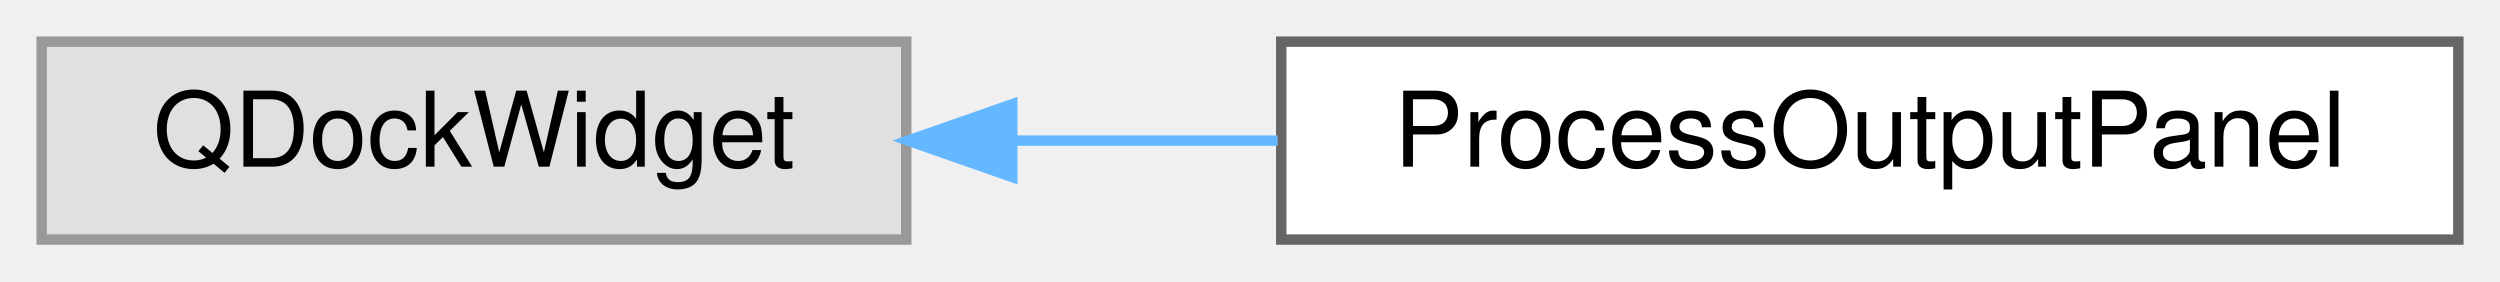
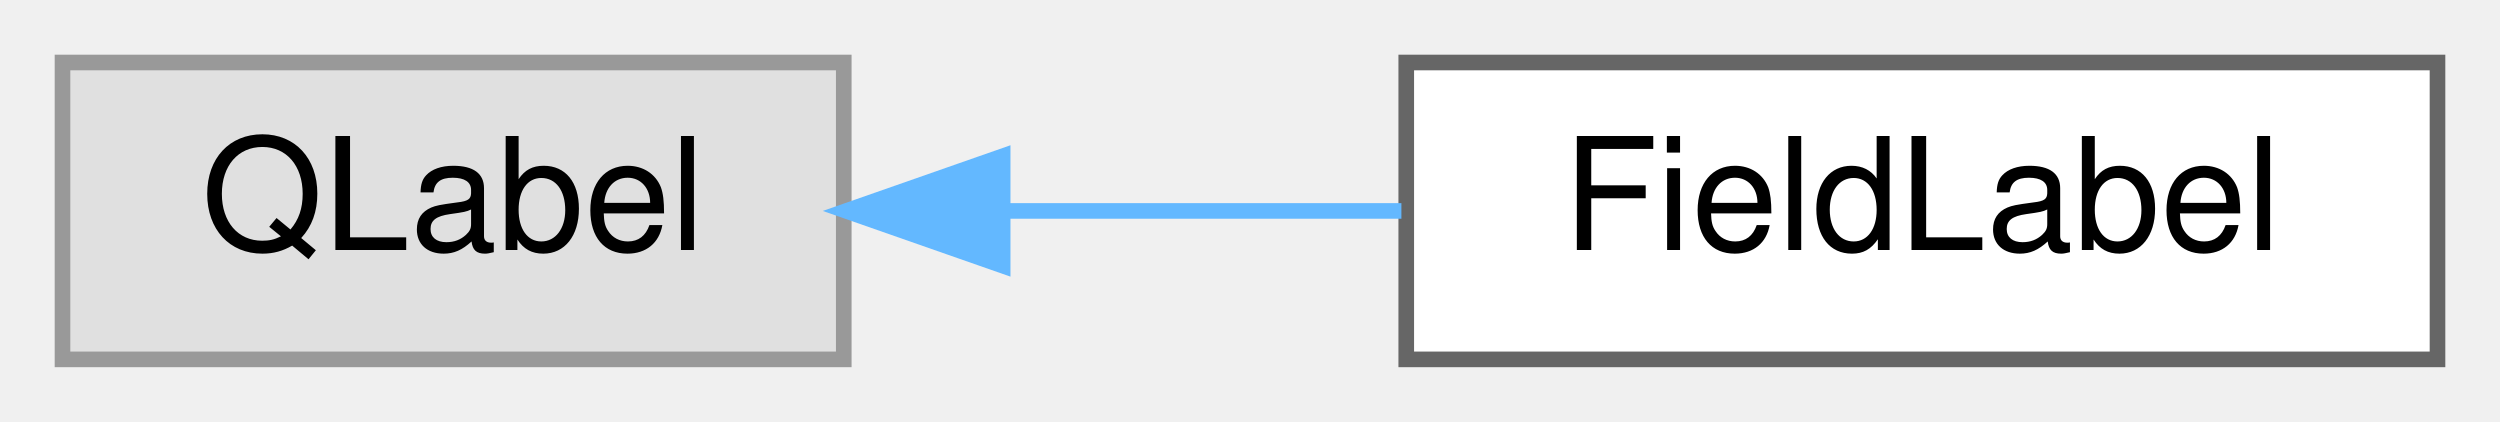
- <svg xmlns="http://www.w3.org/2000/svg" xmlns:xlink="http://www.w3.org/1999/xlink" width="240pt" height="27pt" viewBox="0.00 0.00 240.00 27.00">
+ <svg xmlns="http://www.w3.org/2000/svg" xmlns:xlink="http://www.w3.org/1999/xlink" width="160pt" height="27pt" viewBox="0.00 0.00 160.00 27.00">
  <g id="graph0" class="graph" transform="scale(1 1) rotate(0) translate(4 23)">
    <g id="Node000000" class="node">
      <g id="a_Node000000">
        <a xlink:title=" ">
-           <polygon fill="#e0e0e0" stroke="#999999" points="83,-19 0,-19 0,0 83,0 83,-19" />
-           <text text-anchor="middle" x="41.5" y="-7" font-family="Helvetica,sans-Serif" font-size="10.00">QDockWidget</text>
+           <polygon fill="#e0e0e0" stroke="#999999" points="50,-19 0,-19 0,0 50,0 50,-19" />
+           <text text-anchor="middle" x="25" y="-7" font-family="Helvetica,sans-Serif" font-size="10.00">QLabel</text>
        </a>
      </g>
    </g>
    <g id="Node000001" class="node">
      <g id="a_Node000001">
-         <a xlink:href="class_process_output_panel.html" target="_top" xlink:title="The dockable &quot;Process output&quot; console: numbered, colour-coded lines of git/pass/gpg output with a lin...">
-           <polygon fill="white" stroke="#666666" points="232,-19 119,-19 119,0 232,0 232,-19" />
-           <text text-anchor="middle" x="175.5" y="-7" font-family="Helvetica,sans-Serif" font-size="10.00">ProcessOutputPanel</text>
+         <a xlink:href="class_field_label.html" target="_top" xlink:title="The name of a key: value field in PasswordDialog, editable in place: double-click or the context menu...">
+           <polygon fill="white" stroke="#666666" points="152,-19 86,-19 86,0 152,0 152,-19" />
+           <text text-anchor="middle" x="119" y="-7" font-family="Helvetica,sans-Serif" font-size="10.00">FieldLabel</text>
        </a>
      </g>
    </g>
-     <g id="edge8_Node000000_Node000001" class="edge">
-       <g id="a_edge8_Node000000_Node000001">
+     <g id="edge9_Node000000_Node000001" class="edge">
+       <g id="a_edge9_Node000000_Node000001">
        <a xlink:title=" ">
-           <path fill="none" stroke="#63b8ff" d="M93.43,-9.5C101.69,-9.5 110.29,-9.5 118.66,-9.5" />
-           <polygon fill="#63b8ff" stroke="#63b8ff" points="93.18,-6 83.18,-9.5 93.18,-13 93.18,-6" />
+           <path fill="none" stroke="#63b8ff" d="M60.31,-9.5C68.62,-9.5 77.47,-9.5 85.69,-9.5" />
+           <polygon fill="#63b8ff" stroke="#63b8ff" points="60.17,-6 50.17,-9.5 60.17,-13 60.17,-6" />
        </a>
      </g>
    </g>
  </g>
</svg>
